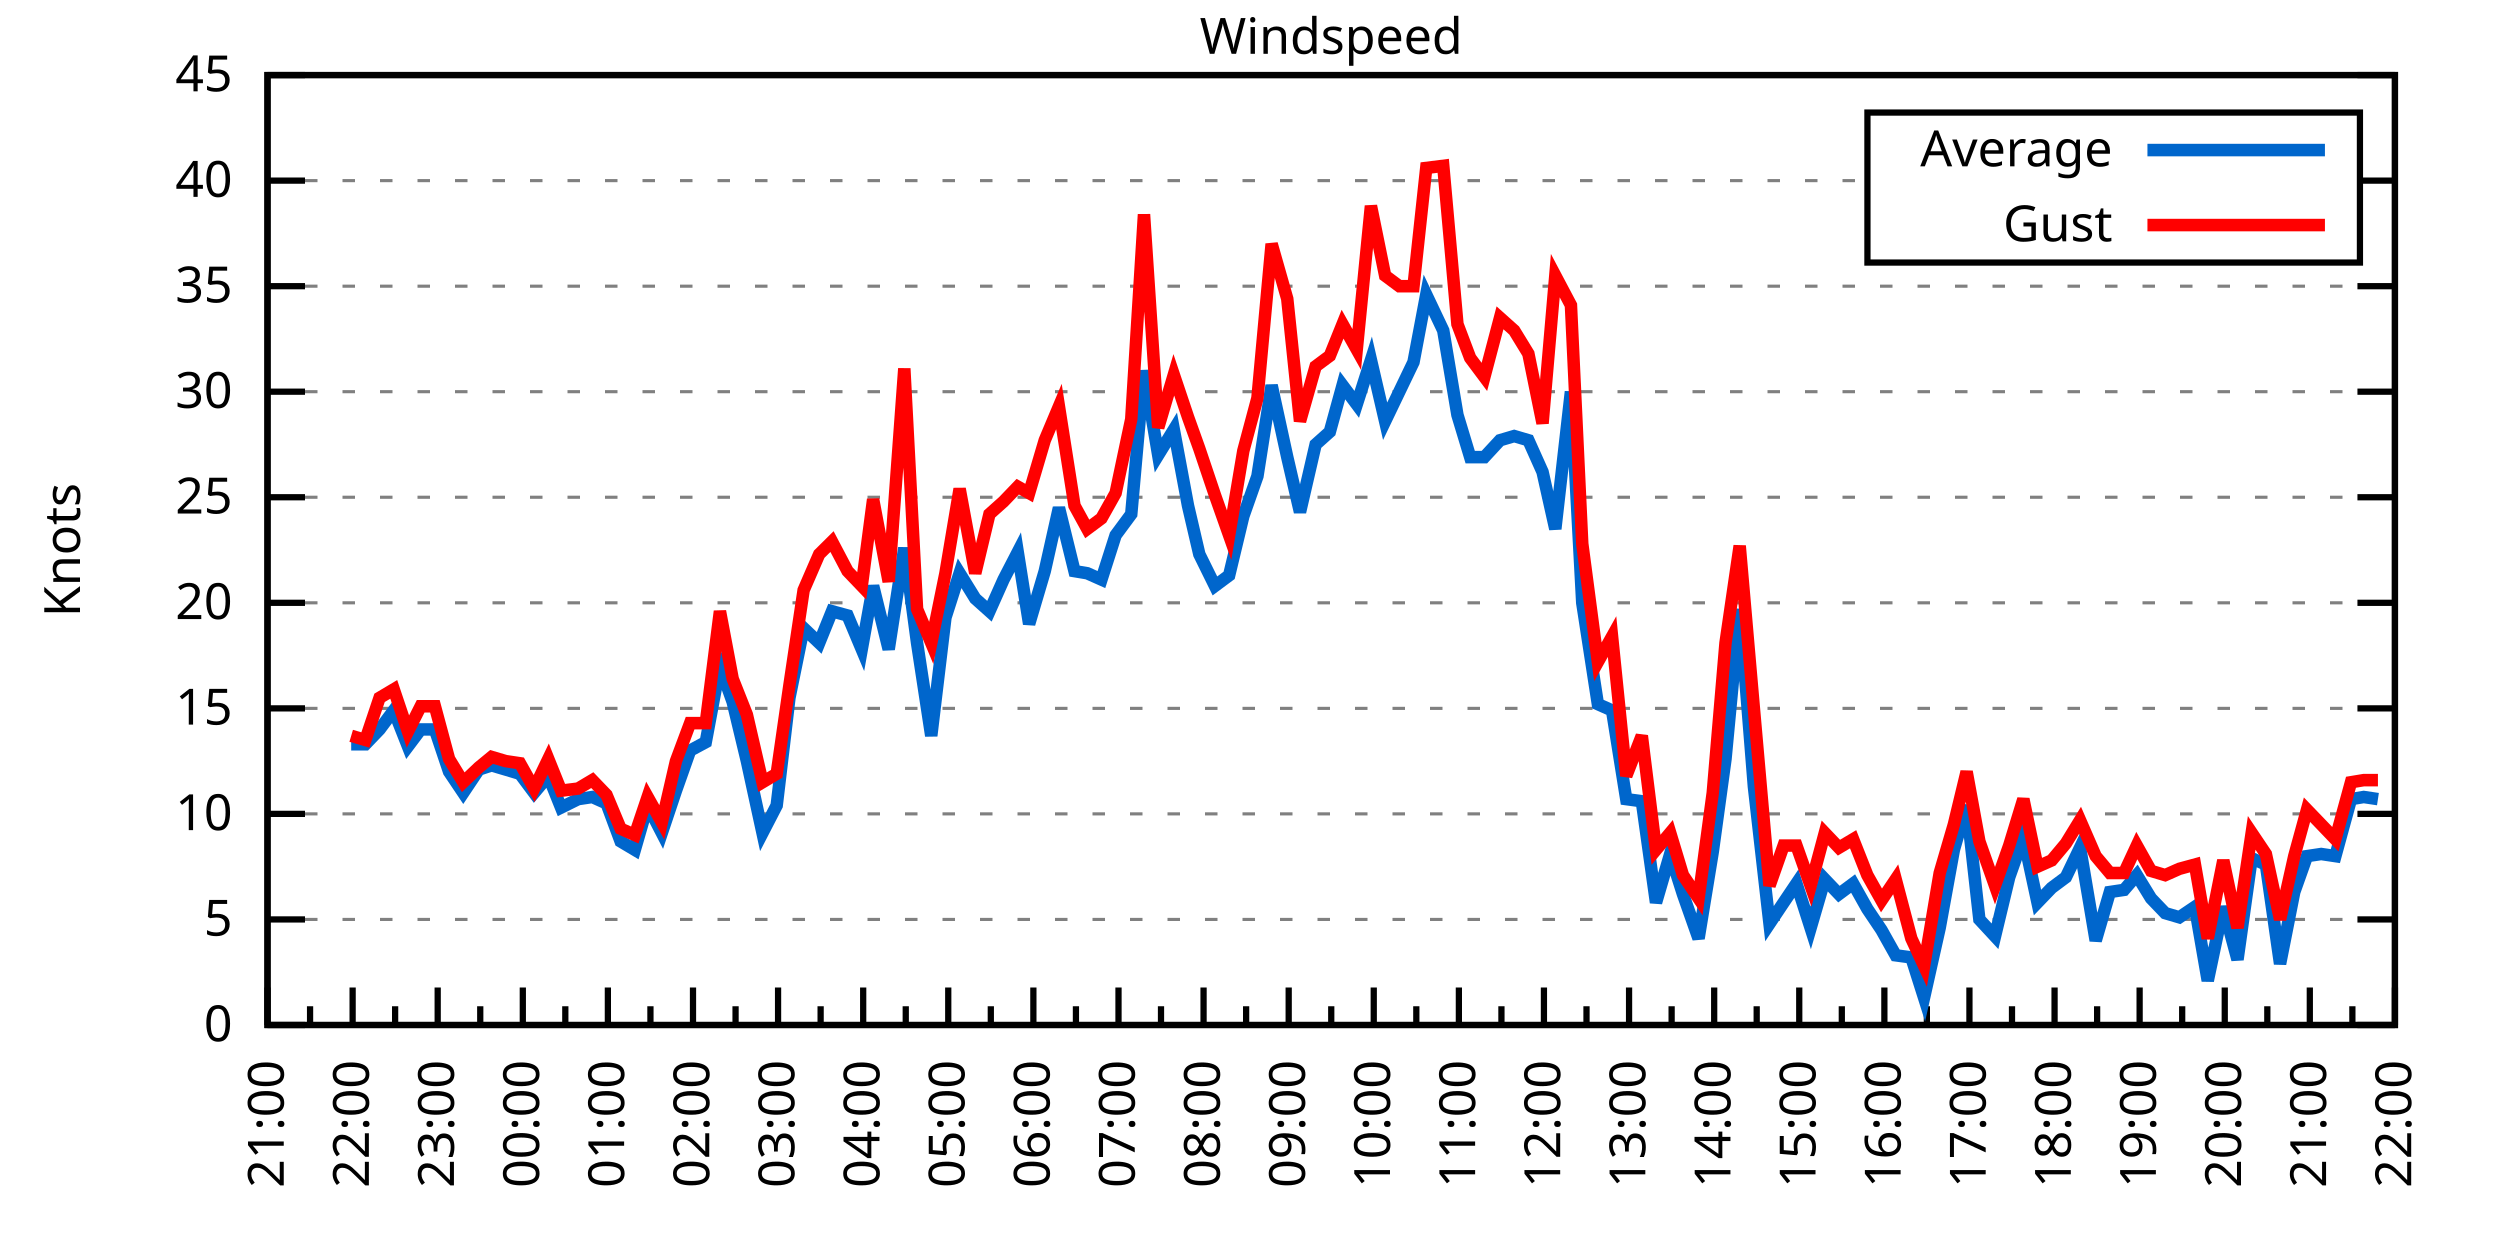
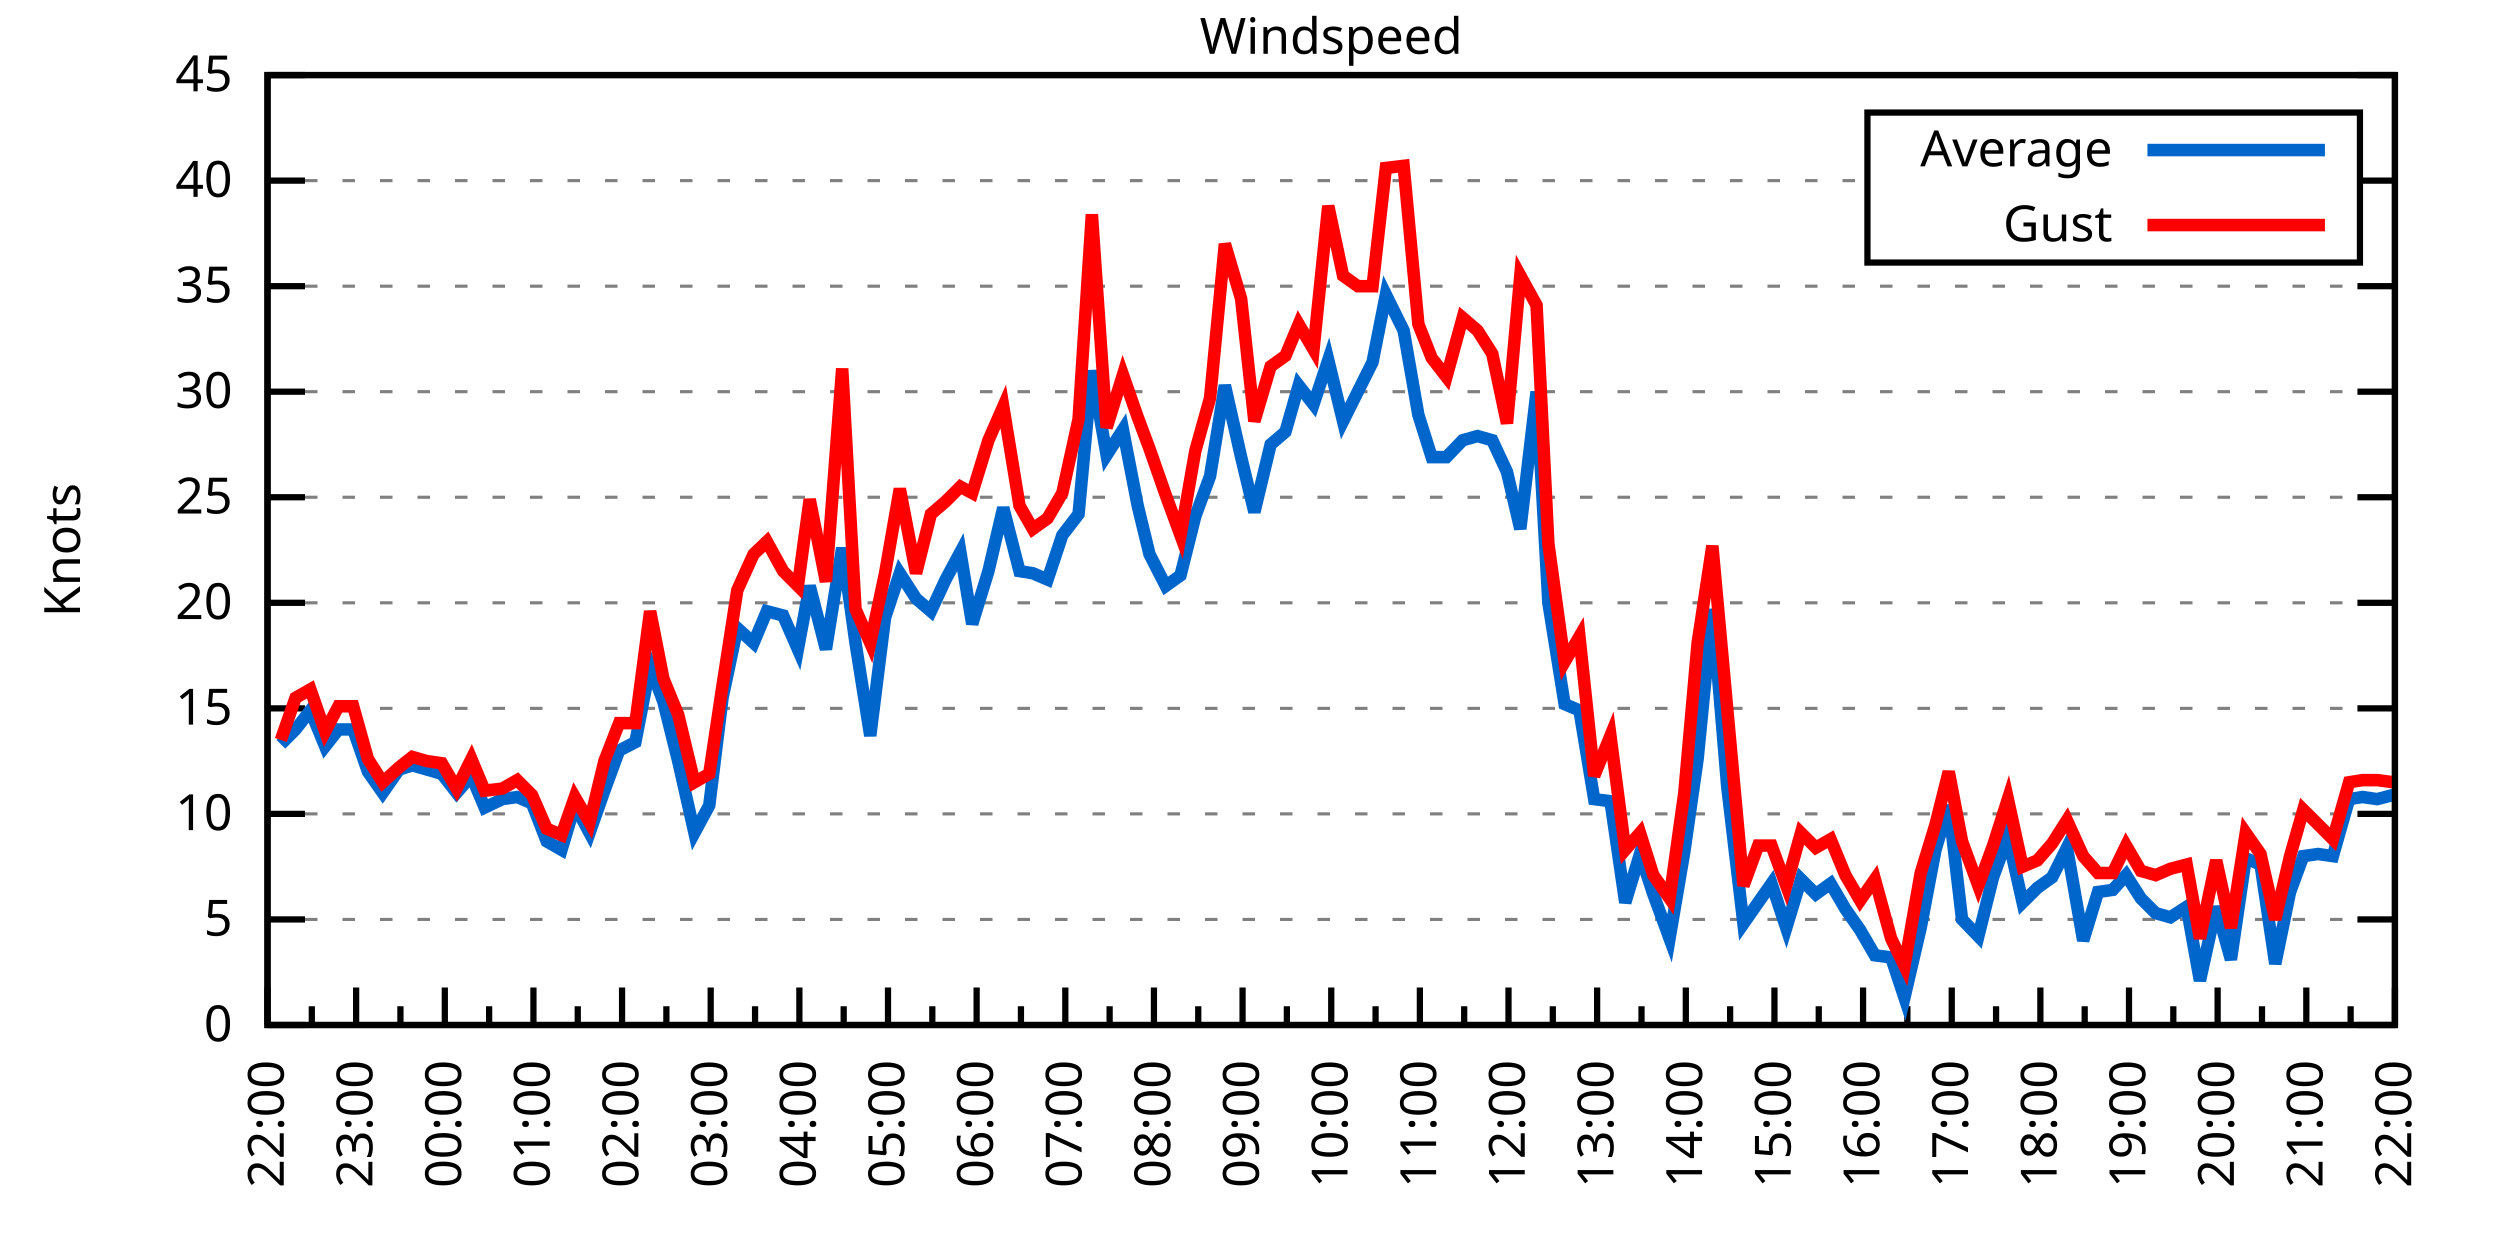
<svg xmlns="http://www.w3.org/2000/svg" xmlns:xlink="http://www.w3.org/1999/xlink" width="400" height="200" viewBox="0 0 400 200">
  <g id="gnuplot_canvas">
    <rect x="0" y="0" width="400" height="200" fill="none" />
    <defs>
      <circle id="gpDot" r="0.5" stroke-width="0.5" stroke="currentColor" />
      <path id="gpPt0" stroke-width="0.333" stroke="currentColor" d="M-1,0 h2 M0,-1 v2" />
      <path id="gpPt1" stroke-width="0.333" stroke="currentColor" d="M-1,-1 L1,1 M1,-1 L-1,1" />
      <path id="gpPt2" stroke-width="0.333" stroke="currentColor" d="M-1,0 L1,0 M0,-1 L0,1 M-1,-1 L1,1 M-1,1 L1,-1" />
      <rect id="gpPt3" stroke-width="0.333" stroke="currentColor" x="-1" y="-1" width="2" height="2" />
      <rect id="gpPt4" stroke-width="0.333" stroke="currentColor" fill="currentColor" x="-1" y="-1" width="2" height="2" />
      <circle id="gpPt5" stroke-width="0.333" stroke="currentColor" cx="0" cy="0" r="1" />
      <use xlink:href="#gpPt5" id="gpPt6" fill="currentColor" stroke="none" />
      <path id="gpPt7" stroke-width="0.333" stroke="currentColor" d="M0,-1.33 L-1.33,0.67 L1.33,0.67 z" />
      <use xlink:href="#gpPt7" id="gpPt8" fill="currentColor" stroke="none" />
      <use xlink:href="#gpPt7" id="gpPt9" stroke="currentColor" transform="rotate(180)" />
      <use xlink:href="#gpPt9" id="gpPt10" fill="currentColor" stroke="none" />
      <use xlink:href="#gpPt3" id="gpPt11" stroke="currentColor" transform="rotate(45)" />
      <use xlink:href="#gpPt11" id="gpPt12" fill="currentColor" stroke="none" />
      <path id="gpPt13" stroke-width="0.333" stroke="currentColor" d="M0,1.330 L1.265,0.411 L0.782,-1.067 L-0.782,-1.076 L-1.265,0.411 z" />
      <use xlink:href="#gpPt13" id="gpPt14" fill="currentColor" stroke="none" />
      <filter id="textbox" filterUnits="objectBoundingBox" x="0" y="0" height="1" width="1">
        <feFlood flood-color="white" flood-opacity="1" result="bgnd" />
        <feComposite in="SourceGraphic" in2="bgnd" operator="atop" />
      </filter>
      <filter id="greybox" filterUnits="objectBoundingBox" x="0" y="0" height="1" width="1">
        <feFlood flood-color="lightgrey" flood-opacity="1" result="grey" />
        <feComposite in="SourceGraphic" in2="grey" operator="atop" />
      </filter>
    </defs>
    <g fill="none" color="white" stroke="currentColor" stroke-width="1.00" stroke-linecap="butt" stroke-linejoin="miter">
</g>
    <g fill="none" color="black" stroke="currentColor" stroke-width="1.00" stroke-linecap="butt" stroke-linejoin="miter">
      <g stroke="none" shape-rendering="crispEdges">
        <polygon fill="rgb(255, 255, 255)" points="42.80,164.00 383.18,164.00 383.18,12.02 42.80,12.02 " />
      </g>
    </g>
    <g fill="none" color="black" stroke="currentColor" stroke-width="1.00" stroke-linecap="butt" stroke-linejoin="miter">
</g>
    <g fill="none" color="black" stroke="black" stroke-width="0.50" stroke-linecap="butt" stroke-linejoin="miter">
</g>
    <g fill="none" color="gray" stroke="currentColor" stroke-width="0.50" stroke-linecap="butt" stroke-linejoin="miter">
      <path stroke="gray" stroke-dasharray="2,4" class="gridline" d="M42.80,164.00 L383.19,164.00  " />
    </g>
    <g fill="none" color="gray" stroke="gray" stroke-width="1.00" stroke-linecap="butt" stroke-linejoin="miter">
</g>
    <g fill="none" color="black" stroke="currentColor" stroke-width="1.00" stroke-linecap="butt" stroke-linejoin="miter">
      <path stroke="black" d="M42.80,164.00 L48.80,164.00 M383.19,164.00 L377.19,164.00  " />
      <g transform="translate(37.20,166.60)" stroke="none" fill="black" font-family="Sans" font-size="8.00" text-anchor="end">
        <text>
          <tspan font-family="Sans"> 0</tspan>
        </text>
      </g>
    </g>
    <g fill="none" color="black" stroke="currentColor" stroke-width="1.00" stroke-linecap="butt" stroke-linejoin="miter">
</g>
    <g fill="none" color="black" stroke="black" stroke-width="0.50" stroke-linecap="butt" stroke-linejoin="miter">
</g>
    <g fill="none" color="gray" stroke="currentColor" stroke-width="0.50" stroke-linecap="butt" stroke-linejoin="miter">
      <path stroke="gray" stroke-dasharray="2,4" class="gridline" d="M42.80,147.11 L383.19,147.11  " />
    </g>
    <g fill="none" color="gray" stroke="gray" stroke-width="1.00" stroke-linecap="butt" stroke-linejoin="miter">
</g>
    <g fill="none" color="black" stroke="currentColor" stroke-width="1.00" stroke-linecap="butt" stroke-linejoin="miter">
      <path stroke="black" d="M42.80,147.11 L48.80,147.11 M383.19,147.11 L377.19,147.11  " />
      <g transform="translate(37.20,149.71)" stroke="none" fill="black" font-family="Sans" font-size="8.00" text-anchor="end">
        <text>
          <tspan font-family="Sans"> 5</tspan>
        </text>
      </g>
    </g>
    <g fill="none" color="black" stroke="currentColor" stroke-width="1.00" stroke-linecap="butt" stroke-linejoin="miter">
</g>
    <g fill="none" color="black" stroke="black" stroke-width="0.50" stroke-linecap="butt" stroke-linejoin="miter">
</g>
    <g fill="none" color="gray" stroke="currentColor" stroke-width="0.50" stroke-linecap="butt" stroke-linejoin="miter">
      <path stroke="gray" stroke-dasharray="2,4" class="gridline" d="M42.80,130.22 L383.19,130.22  " />
    </g>
    <g fill="none" color="gray" stroke="gray" stroke-width="1.00" stroke-linecap="butt" stroke-linejoin="miter">
</g>
    <g fill="none" color="black" stroke="currentColor" stroke-width="1.00" stroke-linecap="butt" stroke-linejoin="miter">
      <path stroke="black" d="M42.80,130.22 L48.80,130.22 M383.19,130.22 L377.19,130.22  " />
      <g transform="translate(37.20,132.82)" stroke="none" fill="black" font-family="Sans" font-size="8.00" text-anchor="end">
        <text>
          <tspan font-family="Sans"> 10</tspan>
        </text>
      </g>
    </g>
    <g fill="none" color="black" stroke="currentColor" stroke-width="1.00" stroke-linecap="butt" stroke-linejoin="miter">
</g>
    <g fill="none" color="black" stroke="black" stroke-width="0.50" stroke-linecap="butt" stroke-linejoin="miter">
</g>
    <g fill="none" color="gray" stroke="currentColor" stroke-width="0.50" stroke-linecap="butt" stroke-linejoin="miter">
      <path stroke="gray" stroke-dasharray="2,4" class="gridline" d="M42.80,113.34 L383.19,113.34  " />
    </g>
    <g fill="none" color="gray" stroke="gray" stroke-width="1.00" stroke-linecap="butt" stroke-linejoin="miter">
</g>
    <g fill="none" color="black" stroke="currentColor" stroke-width="1.00" stroke-linecap="butt" stroke-linejoin="miter">
      <path stroke="black" d="M42.80,113.34 L48.80,113.34 M383.19,113.34 L377.19,113.34  " />
      <g transform="translate(37.20,115.94)" stroke="none" fill="black" font-family="Sans" font-size="8.00" text-anchor="end">
        <text>
          <tspan font-family="Sans"> 15</tspan>
        </text>
      </g>
    </g>
    <g fill="none" color="black" stroke="currentColor" stroke-width="1.00" stroke-linecap="butt" stroke-linejoin="miter">
</g>
    <g fill="none" color="black" stroke="black" stroke-width="0.50" stroke-linecap="butt" stroke-linejoin="miter">
</g>
    <g fill="none" color="gray" stroke="currentColor" stroke-width="0.50" stroke-linecap="butt" stroke-linejoin="miter">
      <path stroke="gray" stroke-dasharray="2,4" class="gridline" d="M42.80,96.45 L383.19,96.45  " />
    </g>
    <g fill="none" color="gray" stroke="gray" stroke-width="1.00" stroke-linecap="butt" stroke-linejoin="miter">
</g>
    <g fill="none" color="black" stroke="currentColor" stroke-width="1.00" stroke-linecap="butt" stroke-linejoin="miter">
      <path stroke="black" d="M42.80,96.45 L48.80,96.45 M383.19,96.45 L377.19,96.45  " />
      <g transform="translate(37.20,99.05)" stroke="none" fill="black" font-family="Sans" font-size="8.00" text-anchor="end">
        <text>
          <tspan font-family="Sans"> 20</tspan>
        </text>
      </g>
    </g>
    <g fill="none" color="black" stroke="currentColor" stroke-width="1.00" stroke-linecap="butt" stroke-linejoin="miter">
</g>
    <g fill="none" color="black" stroke="black" stroke-width="0.50" stroke-linecap="butt" stroke-linejoin="miter">
</g>
    <g fill="none" color="gray" stroke="currentColor" stroke-width="0.50" stroke-linecap="butt" stroke-linejoin="miter">
      <path stroke="gray" stroke-dasharray="2,4" class="gridline" d="M42.80,79.56 L383.19,79.56  " />
    </g>
    <g fill="none" color="gray" stroke="gray" stroke-width="1.00" stroke-linecap="butt" stroke-linejoin="miter">
</g>
    <g fill="none" color="black" stroke="currentColor" stroke-width="1.00" stroke-linecap="butt" stroke-linejoin="miter">
      <path stroke="black" d="M42.80,79.56 L48.80,79.56 M383.19,79.56 L377.19,79.56  " />
      <g transform="translate(37.20,82.16)" stroke="none" fill="black" font-family="Sans" font-size="8.00" text-anchor="end">
        <text>
          <tspan font-family="Sans"> 25</tspan>
        </text>
      </g>
    </g>
    <g fill="none" color="black" stroke="currentColor" stroke-width="1.00" stroke-linecap="butt" stroke-linejoin="miter">
</g>
    <g fill="none" color="black" stroke="black" stroke-width="0.50" stroke-linecap="butt" stroke-linejoin="miter">
</g>
    <g fill="none" color="gray" stroke="currentColor" stroke-width="0.50" stroke-linecap="butt" stroke-linejoin="miter">
      <path stroke="gray" stroke-dasharray="2,4" class="gridline" d="M42.80,62.67 L383.19,62.67  " />
    </g>
    <g fill="none" color="gray" stroke="gray" stroke-width="1.00" stroke-linecap="butt" stroke-linejoin="miter">
</g>
    <g fill="none" color="black" stroke="currentColor" stroke-width="1.00" stroke-linecap="butt" stroke-linejoin="miter">
      <path stroke="black" d="M42.80,62.67 L48.80,62.67 M383.19,62.67 L377.19,62.67  " />
      <g transform="translate(37.20,65.27)" stroke="none" fill="black" font-family="Sans" font-size="8.00" text-anchor="end">
        <text>
          <tspan font-family="Sans"> 30</tspan>
        </text>
      </g>
    </g>
    <g fill="none" color="black" stroke="currentColor" stroke-width="1.00" stroke-linecap="butt" stroke-linejoin="miter">
</g>
    <g fill="none" color="black" stroke="black" stroke-width="0.50" stroke-linecap="butt" stroke-linejoin="miter">
</g>
    <g fill="none" color="gray" stroke="currentColor" stroke-width="0.50" stroke-linecap="butt" stroke-linejoin="miter">
      <path stroke="gray" stroke-dasharray="2,4" class="gridline" d="M42.80,45.79 L383.19,45.79  " />
    </g>
    <g fill="none" color="gray" stroke="gray" stroke-width="1.00" stroke-linecap="butt" stroke-linejoin="miter">
</g>
    <g fill="none" color="black" stroke="currentColor" stroke-width="1.00" stroke-linecap="butt" stroke-linejoin="miter">
      <path stroke="black" d="M42.80,45.79 L48.80,45.79 M383.19,45.79 L377.19,45.79  " />
      <g transform="translate(37.20,48.39)" stroke="none" fill="black" font-family="Sans" font-size="8.00" text-anchor="end">
        <text>
          <tspan font-family="Sans"> 35</tspan>
        </text>
      </g>
    </g>
    <g fill="none" color="black" stroke="currentColor" stroke-width="1.00" stroke-linecap="butt" stroke-linejoin="miter">
</g>
    <g fill="none" color="black" stroke="black" stroke-width="0.50" stroke-linecap="butt" stroke-linejoin="miter">
</g>
    <g fill="none" color="gray" stroke="currentColor" stroke-width="0.50" stroke-linecap="butt" stroke-linejoin="miter">
      <path stroke="gray" stroke-dasharray="2,4" class="gridline" d="M42.80,28.90 L298.79,28.90 M377.59,28.90 L383.19,28.90  " />
    </g>
    <g fill="none" color="gray" stroke="gray" stroke-width="1.00" stroke-linecap="butt" stroke-linejoin="miter">
</g>
    <g fill="none" color="black" stroke="currentColor" stroke-width="1.00" stroke-linecap="butt" stroke-linejoin="miter">
      <path stroke="black" d="M42.80,28.90 L48.80,28.90 M383.19,28.90 L377.19,28.90  " />
      <g transform="translate(37.20,31.50)" stroke="none" fill="black" font-family="Sans" font-size="8.00" text-anchor="end">
        <text>
          <tspan font-family="Sans"> 40</tspan>
        </text>
      </g>
    </g>
    <g fill="none" color="black" stroke="currentColor" stroke-width="1.00" stroke-linecap="butt" stroke-linejoin="miter">
</g>
    <g fill="none" color="black" stroke="black" stroke-width="0.50" stroke-linecap="butt" stroke-linejoin="miter">
</g>
    <g fill="none" color="gray" stroke="currentColor" stroke-width="0.50" stroke-linecap="butt" stroke-linejoin="miter">
      <path stroke="gray" stroke-dasharray="2,4" class="gridline" d="M42.80,12.01 L383.19,12.01  " />
    </g>
    <g fill="none" color="gray" stroke="gray" stroke-width="1.00" stroke-linecap="butt" stroke-linejoin="miter">
</g>
    <g fill="none" color="black" stroke="currentColor" stroke-width="1.00" stroke-linecap="butt" stroke-linejoin="miter">
      <path stroke="black" d="M42.80,12.01 L48.80,12.01 M383.19,12.01 L377.19,12.01  " />
      <g transform="translate(37.20,14.61)" stroke="none" fill="black" font-family="Sans" font-size="8.00" text-anchor="end">
        <text>
          <tspan font-family="Sans"> 45</tspan>
        </text>
      </g>
    </g>
    <g fill="none" color="black" stroke="currentColor" stroke-width="1.00" stroke-linecap="butt" stroke-linejoin="miter">
      <path stroke="black" d="M42.80,164.00 L42.80,158.00  " />
      <g transform="translate(45.40,169.60) rotate(270)" stroke="none" fill="black" font-family="Sans" font-size="8.00" text-anchor="end">
        <text>
+           <tspan font-family="Sans">22:00</tspan>
+         </text>
+       </g>
+     </g>
+     <g fill="none" color="black" stroke="currentColor" stroke-width="1.00" stroke-linecap="butt" stroke-linejoin="miter">
+       <path stroke="black" d="M49.89,164.00 L49.89,161.00 M56.98,164.00 L56.98,158.00  " />
+       <g transform="translate(59.58,169.60) rotate(270)" stroke="none" fill="black" font-family="Sans" font-size="8.00" text-anchor="end">
+         <text>
+           <tspan font-family="Sans">23:00</tspan>
+         </text>
+       </g>
+     </g>
+     <g fill="none" color="black" stroke="currentColor" stroke-width="1.00" stroke-linecap="butt" stroke-linejoin="miter">
+       <path stroke="black" d="M64.07,164.00 L64.07,161.00 M71.17,164.00 L71.17,158.00  " />
+       <g transform="translate(73.77,169.60) rotate(270)" stroke="none" fill="black" font-family="Sans" font-size="8.00" text-anchor="end">
+         <text>
+           <tspan font-family="Sans">00:00</tspan>
+         </text>
+       </g>
+     </g>
+     <g fill="none" color="black" stroke="currentColor" stroke-width="1.00" stroke-linecap="butt" stroke-linejoin="miter">
+       <path stroke="black" d="M78.26,164.00 L78.26,161.00 M85.35,164.00 L85.35,158.00  " />
+       <g transform="translate(87.95,169.60) rotate(270)" stroke="none" fill="black" font-family="Sans" font-size="8.00" text-anchor="end">
+         <text>
+           <tspan font-family="Sans">01:00</tspan>
+         </text>
+       </g>
+     </g>
+     <g fill="none" color="black" stroke="currentColor" stroke-width="1.00" stroke-linecap="butt" stroke-linejoin="miter">
+       <path stroke="black" d="M92.44,164.00 L92.44,161.00 M99.53,164.00 L99.53,158.00  " />
+       <g transform="translate(102.13,169.60) rotate(270)" stroke="none" fill="black" font-family="Sans" font-size="8.00" text-anchor="end">
+         <text>
+           <tspan font-family="Sans">02:00</tspan>
+         </text>
+       </g>
+     </g>
+     <g fill="none" color="black" stroke="currentColor" stroke-width="1.00" stroke-linecap="butt" stroke-linejoin="miter">
+       <path stroke="black" d="M106.62,164.00 L106.62,161.00 M113.71,164.00 L113.71,158.00  " />
+       <g transform="translate(116.31,169.60) rotate(270)" stroke="none" fill="black" font-family="Sans" font-size="8.00" text-anchor="end">
+         <text>
+           <tspan font-family="Sans">03:00</tspan>
+         </text>
+       </g>
+     </g>
+     <g fill="none" color="black" stroke="currentColor" stroke-width="1.00" stroke-linecap="butt" stroke-linejoin="miter">
+       <path stroke="black" d="M120.81,164.00 L120.81,161.00 M127.90,164.00 L127.90,158.00  " />
+       <g transform="translate(130.50,169.60) rotate(270)" stroke="none" fill="black" font-family="Sans" font-size="8.00" text-anchor="end">
+         <text>
+           <tspan font-family="Sans">04:00</tspan>
+         </text>
+       </g>
+     </g>
+     <g fill="none" color="black" stroke="currentColor" stroke-width="1.00" stroke-linecap="butt" stroke-linejoin="miter">
+       <path stroke="black" d="M134.99,164.00 L134.99,161.00 M142.08,164.00 L142.08,158.00  " />
+       <g transform="translate(144.68,169.60) rotate(270)" stroke="none" fill="black" font-family="Sans" font-size="8.00" text-anchor="end">
+         <text>
+           <tspan font-family="Sans">05:00</tspan>
+         </text>
+       </g>
+     </g>
+     <g fill="none" color="black" stroke="currentColor" stroke-width="1.00" stroke-linecap="butt" stroke-linejoin="miter">
+       <path stroke="black" d="M149.17,164.00 L149.17,161.00 M156.26,164.00 L156.26,158.00  " />
+       <g transform="translate(158.86,169.60) rotate(270)" stroke="none" fill="black" font-family="Sans" font-size="8.00" text-anchor="end">
+         <text>
+           <tspan font-family="Sans">06:00</tspan>
+         </text>
+       </g>
+     </g>
+     <g fill="none" color="black" stroke="currentColor" stroke-width="1.00" stroke-linecap="butt" stroke-linejoin="miter">
+       <path stroke="black" d="M163.35,164.00 L163.35,161.00 M170.45,164.00 L170.45,158.00  " />
+       <g transform="translate(173.05,169.60) rotate(270)" stroke="none" fill="black" font-family="Sans" font-size="8.00" text-anchor="end">
+         <text>
+           <tspan font-family="Sans">07:00</tspan>
+         </text>
+       </g>
+     </g>
+     <g fill="none" color="black" stroke="currentColor" stroke-width="1.00" stroke-linecap="butt" stroke-linejoin="miter">
+       <path stroke="black" d="M177.54,164.00 L177.54,161.00 M184.63,164.00 L184.63,158.00  " />
+       <g transform="translate(187.23,169.60) rotate(270)" stroke="none" fill="black" font-family="Sans" font-size="8.00" text-anchor="end">
+         <text>
+           <tspan font-family="Sans">08:00</tspan>
+         </text>
+       </g>
+     </g>
+     <g fill="none" color="black" stroke="currentColor" stroke-width="1.00" stroke-linecap="butt" stroke-linejoin="miter">
+       <path stroke="black" d="M191.72,164.00 L191.72,161.00 M198.81,164.00 L198.81,158.00  " />
+       <g transform="translate(201.41,169.60) rotate(270)" stroke="none" fill="black" font-family="Sans" font-size="8.00" text-anchor="end">
+         <text>
+           <tspan font-family="Sans">09:00</tspan>
+         </text>
+       </g>
+     </g>
+     <g fill="none" color="black" stroke="currentColor" stroke-width="1.00" stroke-linecap="butt" stroke-linejoin="miter">
+       <path stroke="black" d="M205.90,164.00 L205.90,161.00 M213.00,164.00 L213.00,158.00  " />
+       <g transform="translate(215.60,169.60) rotate(270)" stroke="none" fill="black" font-family="Sans" font-size="8.00" text-anchor="end">
+         <text>
+           <tspan font-family="Sans">10:00</tspan>
+         </text>
+       </g>
+     </g>
+     <g fill="none" color="black" stroke="currentColor" stroke-width="1.00" stroke-linecap="butt" stroke-linejoin="miter">
+       <path stroke="black" d="M220.09,164.00 L220.09,161.00 M227.18,164.00 L227.18,158.00  " />
+       <g transform="translate(229.78,169.60) rotate(270)" stroke="none" fill="black" font-family="Sans" font-size="8.00" text-anchor="end">
+         <text>
+           <tspan font-family="Sans">11:00</tspan>
+         </text>
+       </g>
+     </g>
+     <g fill="none" color="black" stroke="currentColor" stroke-width="1.00" stroke-linecap="butt" stroke-linejoin="miter">
+       <path stroke="black" d="M234.27,164.00 L234.27,161.00 M241.36,164.00 L241.36,158.00  " />
+       <g transform="translate(243.96,169.60) rotate(270)" stroke="none" fill="black" font-family="Sans" font-size="8.00" text-anchor="end">
+         <text>
+           <tspan font-family="Sans">12:00</tspan>
+         </text>
+       </g>
+     </g>
+     <g fill="none" color="black" stroke="currentColor" stroke-width="1.00" stroke-linecap="butt" stroke-linejoin="miter">
+       <path stroke="black" d="M248.45,164.00 L248.45,161.00 M255.54,164.00 L255.54,158.00  " />
+       <g transform="translate(258.14,169.60) rotate(270)" stroke="none" fill="black" font-family="Sans" font-size="8.00" text-anchor="end">
+         <text>
+           <tspan font-family="Sans">13:00</tspan>
+         </text>
+       </g>
+     </g>
+     <g fill="none" color="black" stroke="currentColor" stroke-width="1.00" stroke-linecap="butt" stroke-linejoin="miter">
+       <path stroke="black" d="M262.64,164.00 L262.64,161.00 M269.73,164.00 L269.73,158.00  " />
+       <g transform="translate(272.33,169.60) rotate(270)" stroke="none" fill="black" font-family="Sans" font-size="8.00" text-anchor="end">
+         <text>
+           <tspan font-family="Sans">14:00</tspan>
+         </text>
+       </g>
+     </g>
+     <g fill="none" color="black" stroke="currentColor" stroke-width="1.00" stroke-linecap="butt" stroke-linejoin="miter">
+       <path stroke="black" d="M276.82,164.00 L276.82,161.00 M283.91,164.00 L283.91,158.00  " />
+       <g transform="translate(286.51,169.60) rotate(270)" stroke="none" fill="black" font-family="Sans" font-size="8.00" text-anchor="end">
+         <text>
+           <tspan font-family="Sans">15:00</tspan>
+         </text>
+       </g>
+     </g>
+     <g fill="none" color="black" stroke="currentColor" stroke-width="1.00" stroke-linecap="butt" stroke-linejoin="miter">
+       <path stroke="black" d="M291.00,164.00 L291.00,161.00 M298.09,164.00 L298.09,158.00  " />
+       <g transform="translate(300.69,169.60) rotate(270)" stroke="none" fill="black" font-family="Sans" font-size="8.00" text-anchor="end">
+         <text>
+           <tspan font-family="Sans">16:00</tspan>
+         </text>
+       </g>
+     </g>
+     <g fill="none" color="black" stroke="currentColor" stroke-width="1.00" stroke-linecap="butt" stroke-linejoin="miter">
+       <path stroke="black" d="M305.18,164.00 L305.18,161.00 M312.28,164.00 L312.28,158.00  " />
+       <g transform="translate(314.88,169.60) rotate(270)" stroke="none" fill="black" font-family="Sans" font-size="8.00" text-anchor="end">
+         <text>
+           <tspan font-family="Sans">17:00</tspan>
+         </text>
+       </g>
+     </g>
+     <g fill="none" color="black" stroke="currentColor" stroke-width="1.00" stroke-linecap="butt" stroke-linejoin="miter">
+       <path stroke="black" d="M319.37,164.00 L319.37,161.00 M326.46,164.00 L326.46,158.00  " />
+       <g transform="translate(329.06,169.60) rotate(270)" stroke="none" fill="black" font-family="Sans" font-size="8.00" text-anchor="end">
+         <text>
+           <tspan font-family="Sans">18:00</tspan>
+         </text>
+       </g>
+     </g>
+     <g fill="none" color="black" stroke="currentColor" stroke-width="1.00" stroke-linecap="butt" stroke-linejoin="miter">
+       <path stroke="black" d="M333.55,164.00 L333.55,161.00 M340.64,164.00 L340.64,158.00  " />
+       <g transform="translate(343.24,169.60) rotate(270)" stroke="none" fill="black" font-family="Sans" font-size="8.00" text-anchor="end">
+         <text>
+           <tspan font-family="Sans">19:00</tspan>
+         </text>
+       </g>
+     </g>
+     <g fill="none" color="black" stroke="currentColor" stroke-width="1.00" stroke-linecap="butt" stroke-linejoin="miter">
+       <path stroke="black" d="M347.73,164.00 L347.73,161.00 M354.82,164.00 L354.82,158.00  " />
+       <g transform="translate(357.42,169.60) rotate(270)" stroke="none" fill="black" font-family="Sans" font-size="8.00" text-anchor="end">
+         <text>
+           <tspan font-family="Sans">20:00</tspan>
+         </text>
+       </g>
+     </g>
+     <g fill="none" color="black" stroke="currentColor" stroke-width="1.00" stroke-linecap="butt" stroke-linejoin="miter">
+       <path stroke="black" d="M361.92,164.00 L361.92,161.00 M369.01,164.00 L369.01,158.00  " />
+       <g transform="translate(371.61,169.60) rotate(270)" stroke="none" fill="black" font-family="Sans" font-size="8.00" text-anchor="end">
+         <text>
          <tspan font-family="Sans">21:00</tspan>
        </text>
      </g>
    </g>
    <g fill="none" color="black" stroke="currentColor" stroke-width="1.00" stroke-linecap="butt" stroke-linejoin="miter">
-       <path stroke="black" d="M49.61,164.00 L49.61,161.00 M56.42,164.00 L56.42,158.00  " />
-       <g transform="translate(59.02,169.60) rotate(270)" stroke="none" fill="black" font-family="Sans" font-size="8.00" text-anchor="end">
-         <text>
-           <tspan font-family="Sans">22:00</tspan>
-         </text>
-       </g>
-     </g>
-     <g fill="none" color="black" stroke="currentColor" stroke-width="1.00" stroke-linecap="butt" stroke-linejoin="miter">
-       <path stroke="black" d="M63.22,164.00 L63.22,161.00 M70.03,164.00 L70.03,158.00  " />
-       <g transform="translate(72.63,169.60) rotate(270)" stroke="none" fill="black" font-family="Sans" font-size="8.00" text-anchor="end">
-         <text>
-           <tspan font-family="Sans">23:00</tspan>
-         </text>
-       </g>
-     </g>
-     <g fill="none" color="black" stroke="currentColor" stroke-width="1.00" stroke-linecap="butt" stroke-linejoin="miter">
-       <path stroke="black" d="M76.84,164.00 L76.84,161.00 M83.65,164.00 L83.65,158.00  " />
-       <g transform="translate(86.25,169.60) rotate(270)" stroke="none" fill="black" font-family="Sans" font-size="8.00" text-anchor="end">
-         <text>
-           <tspan font-family="Sans">00:00</tspan>
-         </text>
-       </g>
-     </g>
-     <g fill="none" color="black" stroke="currentColor" stroke-width="1.00" stroke-linecap="butt" stroke-linejoin="miter">
-       <path stroke="black" d="M90.45,164.00 L90.45,161.00 M97.26,164.00 L97.26,158.00  " />
-       <g transform="translate(99.86,169.60) rotate(270)" stroke="none" fill="black" font-family="Sans" font-size="8.00" text-anchor="end">
-         <text>
-           <tspan font-family="Sans">01:00</tspan>
-         </text>
-       </g>
-     </g>
-     <g fill="none" color="black" stroke="currentColor" stroke-width="1.00" stroke-linecap="butt" stroke-linejoin="miter">
-       <path stroke="black" d="M104.07,164.00 L104.07,161.00 M110.88,164.00 L110.88,158.00  " />
-       <g transform="translate(113.48,169.60) rotate(270)" stroke="none" fill="black" font-family="Sans" font-size="8.00" text-anchor="end">
-         <text>
-           <tspan font-family="Sans">02:00</tspan>
-         </text>
-       </g>
-     </g>
-     <g fill="none" color="black" stroke="currentColor" stroke-width="1.00" stroke-linecap="butt" stroke-linejoin="miter">
-       <path stroke="black" d="M117.69,164.00 L117.69,161.00 M124.49,164.00 L124.49,158.00  " />
-       <g transform="translate(127.09,169.60) rotate(270)" stroke="none" fill="black" font-family="Sans" font-size="8.00" text-anchor="end">
-         <text>
-           <tspan font-family="Sans">03:00</tspan>
-         </text>
-       </g>
-     </g>
-     <g fill="none" color="black" stroke="currentColor" stroke-width="1.00" stroke-linecap="butt" stroke-linejoin="miter">
-       <path stroke="black" d="M131.30,164.00 L131.30,161.00 M138.11,164.00 L138.11,158.00  " />
-       <g transform="translate(140.71,169.60) rotate(270)" stroke="none" fill="black" font-family="Sans" font-size="8.00" text-anchor="end">
-         <text>
-           <tspan font-family="Sans">04:00</tspan>
-         </text>
-       </g>
-     </g>
-     <g fill="none" color="black" stroke="currentColor" stroke-width="1.00" stroke-linecap="butt" stroke-linejoin="miter">
-       <path stroke="black" d="M144.92,164.00 L144.92,161.00 M151.72,164.00 L151.72,158.00  " />
-       <g transform="translate(154.32,169.60) rotate(270)" stroke="none" fill="black" font-family="Sans" font-size="8.00" text-anchor="end">
-         <text>
-           <tspan font-family="Sans">05:00</tspan>
-         </text>
-       </g>
-     </g>
-     <g fill="none" color="black" stroke="currentColor" stroke-width="1.00" stroke-linecap="butt" stroke-linejoin="miter">
-       <path stroke="black" d="M158.53,164.00 L158.53,161.00 M165.34,164.00 L165.34,158.00  " />
-       <g transform="translate(167.94,169.60) rotate(270)" stroke="none" fill="black" font-family="Sans" font-size="8.00" text-anchor="end">
-         <text>
-           <tspan font-family="Sans">06:00</tspan>
-         </text>
-       </g>
-     </g>
-     <g fill="none" color="black" stroke="currentColor" stroke-width="1.00" stroke-linecap="butt" stroke-linejoin="miter">
-       <path stroke="black" d="M172.15,164.00 L172.15,161.00 M178.96,164.00 L178.96,158.00  " />
-       <g transform="translate(181.56,169.60) rotate(270)" stroke="none" fill="black" font-family="Sans" font-size="8.00" text-anchor="end">
-         <text>
-           <tspan font-family="Sans">07:00</tspan>
-         </text>
-       </g>
-     </g>
-     <g fill="none" color="black" stroke="currentColor" stroke-width="1.00" stroke-linecap="butt" stroke-linejoin="miter">
-       <path stroke="black" d="M185.76,164.00 L185.76,161.00 M192.57,164.00 L192.57,158.00  " />
-       <g transform="translate(195.17,169.60) rotate(270)" stroke="none" fill="black" font-family="Sans" font-size="8.00" text-anchor="end">
-         <text>
-           <tspan font-family="Sans">08:00</tspan>
-         </text>
-       </g>
-     </g>
-     <g fill="none" color="black" stroke="currentColor" stroke-width="1.00" stroke-linecap="butt" stroke-linejoin="miter">
-       <path stroke="black" d="M199.38,164.00 L199.38,161.00 M206.19,164.00 L206.19,158.00  " />
-       <g transform="translate(208.79,169.60) rotate(270)" stroke="none" fill="black" font-family="Sans" font-size="8.00" text-anchor="end">
-         <text>
-           <tspan font-family="Sans">09:00</tspan>
-         </text>
-       </g>
-     </g>
-     <g fill="none" color="black" stroke="currentColor" stroke-width="1.00" stroke-linecap="butt" stroke-linejoin="miter">
-       <path stroke="black" d="M213.00,164.00 L213.00,161.00 M219.80,164.00 L219.80,158.00  " />
-       <g transform="translate(222.40,169.60) rotate(270)" stroke="none" fill="black" font-family="Sans" font-size="8.00" text-anchor="end">
-         <text>
-           <tspan font-family="Sans">10:00</tspan>
-         </text>
-       </g>
-     </g>
-     <g fill="none" color="black" stroke="currentColor" stroke-width="1.00" stroke-linecap="butt" stroke-linejoin="miter">
-       <path stroke="black" d="M226.61,164.00 L226.61,161.00 M233.42,164.00 L233.42,158.00  " />
-       <g transform="translate(236.02,169.60) rotate(270)" stroke="none" fill="black" font-family="Sans" font-size="8.00" text-anchor="end">
-         <text>
-           <tspan font-family="Sans">11:00</tspan>
-         </text>
-       </g>
-     </g>
-     <g fill="none" color="black" stroke="currentColor" stroke-width="1.00" stroke-linecap="butt" stroke-linejoin="miter">
-       <path stroke="black" d="M240.23,164.00 L240.23,161.00 M247.03,164.00 L247.03,158.00  " />
-       <g transform="translate(249.63,169.60) rotate(270)" stroke="none" fill="black" font-family="Sans" font-size="8.00" text-anchor="end">
-         <text>
-           <tspan font-family="Sans">12:00</tspan>
-         </text>
-       </g>
-     </g>
-     <g fill="none" color="black" stroke="currentColor" stroke-width="1.00" stroke-linecap="butt" stroke-linejoin="miter">
-       <path stroke="black" d="M253.84,164.00 L253.84,161.00 M260.65,164.00 L260.65,158.00  " />
-       <g transform="translate(263.25,169.60) rotate(270)" stroke="none" fill="black" font-family="Sans" font-size="8.00" text-anchor="end">
-         <text>
-           <tspan font-family="Sans">13:00</tspan>
-         </text>
-       </g>
-     </g>
-     <g fill="none" color="black" stroke="currentColor" stroke-width="1.00" stroke-linecap="butt" stroke-linejoin="miter">
-       <path stroke="black" d="M267.46,164.00 L267.46,161.00 M274.27,164.00 L274.27,158.00  " />
-       <g transform="translate(276.87,169.60) rotate(270)" stroke="none" fill="black" font-family="Sans" font-size="8.00" text-anchor="end">
-         <text>
-           <tspan font-family="Sans">14:00</tspan>
-         </text>
-       </g>
-     </g>
-     <g fill="none" color="black" stroke="currentColor" stroke-width="1.00" stroke-linecap="butt" stroke-linejoin="miter">
-       <path stroke="black" d="M281.07,164.00 L281.07,161.00 M287.88,164.00 L287.88,158.00  " />
-       <g transform="translate(290.48,169.60) rotate(270)" stroke="none" fill="black" font-family="Sans" font-size="8.00" text-anchor="end">
-         <text>
-           <tspan font-family="Sans">15:00</tspan>
-         </text>
-       </g>
-     </g>
-     <g fill="none" color="black" stroke="currentColor" stroke-width="1.00" stroke-linecap="butt" stroke-linejoin="miter">
-       <path stroke="black" d="M294.69,164.00 L294.69,161.00 M301.50,164.00 L301.50,158.00  " />
-       <g transform="translate(304.10,169.60) rotate(270)" stroke="none" fill="black" font-family="Sans" font-size="8.00" text-anchor="end">
-         <text>
-           <tspan font-family="Sans">16:00</tspan>
-         </text>
-       </g>
-     </g>
-     <g fill="none" color="black" stroke="currentColor" stroke-width="1.00" stroke-linecap="butt" stroke-linejoin="miter">
-       <path stroke="black" d="M308.30,164.00 L308.30,161.00 M315.11,164.00 L315.11,158.00  " />
-       <g transform="translate(317.71,169.60) rotate(270)" stroke="none" fill="black" font-family="Sans" font-size="8.00" text-anchor="end">
-         <text>
-           <tspan font-family="Sans">17:00</tspan>
-         </text>
-       </g>
-     </g>
-     <g fill="none" color="black" stroke="currentColor" stroke-width="1.00" stroke-linecap="butt" stroke-linejoin="miter">
-       <path stroke="black" d="M321.92,164.00 L321.92,161.00 M328.73,164.00 L328.73,158.00  " />
-       <g transform="translate(331.33,169.60) rotate(270)" stroke="none" fill="black" font-family="Sans" font-size="8.00" text-anchor="end">
-         <text>
-           <tspan font-family="Sans">18:00</tspan>
-         </text>
-       </g>
-     </g>
-     <g fill="none" color="black" stroke="currentColor" stroke-width="1.00" stroke-linecap="butt" stroke-linejoin="miter">
-       <path stroke="black" d="M335.54,164.00 L335.54,161.00 M342.34,164.00 L342.34,158.00  " />
-       <g transform="translate(344.94,169.60) rotate(270)" stroke="none" fill="black" font-family="Sans" font-size="8.00" text-anchor="end">
-         <text>
-           <tspan font-family="Sans">19:00</tspan>
-         </text>
-       </g>
-     </g>
-     <g fill="none" color="black" stroke="currentColor" stroke-width="1.00" stroke-linecap="butt" stroke-linejoin="miter">
-       <path stroke="black" d="M349.15,164.00 L349.15,161.00 M355.96,164.00 L355.96,158.00  " />
-       <g transform="translate(358.56,169.60) rotate(270)" stroke="none" fill="black" font-family="Sans" font-size="8.00" text-anchor="end">
-         <text>
-           <tspan font-family="Sans">20:00</tspan>
-         </text>
-       </g>
-     </g>
-     <g fill="none" color="black" stroke="currentColor" stroke-width="1.00" stroke-linecap="butt" stroke-linejoin="miter">
-       <path stroke="black" d="M362.77,164.00 L362.77,161.00 M369.57,164.00 L369.57,158.00  " />
-       <g transform="translate(372.17,169.60) rotate(270)" stroke="none" fill="black" font-family="Sans" font-size="8.00" text-anchor="end">
-         <text>
-           <tspan font-family="Sans">21:00</tspan>
-         </text>
-       </g>
-     </g>
-     <g fill="none" color="black" stroke="currentColor" stroke-width="1.00" stroke-linecap="butt" stroke-linejoin="miter">
-       <path stroke="black" d="M376.38,164.00 L376.38,161.00 M383.19,164.00 L383.19,158.00  " />
+       <path stroke="black" d="M376.10,164.00 L376.10,161.00 M383.19,164.00 L383.19,158.00  " />
      <g transform="translate(385.79,169.60) rotate(270)" stroke="none" fill="black" font-family="Sans" font-size="8.00" text-anchor="end">
        <text>
          <tspan font-family="Sans">22:00</tspan>
        </text>
      </g>
    </g>
    <g fill="none" color="black" stroke="currentColor" stroke-width="1.00" stroke-linecap="butt" stroke-linejoin="miter">
</g>
    <g fill="none" color="black" stroke="currentColor" stroke-width="1.00" stroke-linecap="butt" stroke-linejoin="miter">
      <path stroke="black" d="M42.80,12.01 L42.80,164.00 L383.19,164.00 L383.19,12.01 L42.80,12.01 Z  " />
    </g>
    <g fill="none" color="black" stroke="currentColor" stroke-width="1.00" stroke-linecap="butt" stroke-linejoin="miter">
      <g transform="translate(12.80,88.01) rotate(270)" stroke="none" fill="black" font-family="Sans" font-size="8.00" text-anchor="middle">
        <text>
          <tspan font-family="Sans">Knots</tspan>
        </text>
      </g>
    </g>
    <g fill="none" color="black" stroke="currentColor" stroke-width="1.00" stroke-linecap="butt" stroke-linejoin="miter">
</g>
    <g fill="none" color="black" stroke="currentColor" stroke-width="1.00" stroke-linecap="butt" stroke-linejoin="miter">
      <path stroke="black" d="M298.79,42.01 L298.79,18.01 L377.59,18.01 L377.59,42.01 L298.79,42.01 Z  " />
    </g>
    <g id="Windspeed_plot_1">
      <g fill="none" color="white" stroke="black" stroke-width="2.00" stroke-linecap="butt" stroke-linejoin="miter">
</g>
      <g fill="none" color="black" stroke="currentColor" stroke-width="2.00" stroke-linecap="butt" stroke-linejoin="miter">
        <g transform="translate(337.99,26.61)" stroke="none" fill="black" font-family="Sans" font-size="8.00" text-anchor="end">
          <text>
            <tspan font-family="Sans">Average</tspan>
          </text>
        </g>
      </g>
      <g fill="none" color="black" stroke="currentColor" stroke-width="2.00" stroke-linecap="butt" stroke-linejoin="miter">
-         <path stroke="rgb(  0, 102, 204)" d="M343.59,24.01 L371.99,24.01 M56.19,119.08 L58.46,119.08 L60.73,116.71 L63.00,113.67 L65.27,119.42 L67.31,116.71   L69.58,116.71 L71.85,123.47 L74.12,126.85 L76.61,123.13 L78.65,122.46 L80.92,123.13 L83.19,123.81 L85.46,126.85   L87.73,124.14 L89.77,129.21 L92.50,127.86 L94.77,127.52 L97.04,128.54 L99.30,134.62 L101.57,135.97 L103.62,128.87   L105.89,133.26 L108.15,126.51 L110.42,120.09 L112.92,118.74 L115.19,106.58 L117.23,112.32 L119.50,121.78 L122.00,133.26   L124.27,128.87 L126.31,111.65 L128.58,100.50 L131.07,102.87 L133.12,97.80 L135.61,98.48 L137.88,103.88 L139.70,93.75   L142.19,103.88 L144.69,87.67 L146.73,102.87 L149.00,117.73 L151.27,98.81 L153.54,91.72 L156.04,95.77 L158.31,97.80   L160.57,92.73 L162.84,88.34 L164.66,99.83 L167.16,91.38 L169.43,81.25 L171.92,91.38 L173.96,91.72 L176.23,92.73   L178.50,85.64 L181.00,82.26 L183.04,59.30 L185.31,72.81 L187.81,68.75 L190.08,80.91 L191.89,88.68 L194.39,93.75   L196.66,92.06 L198.93,82.60 L201.19,76.18 L203.46,61.66 L205.96,73.14 L208.00,81.93 L210.50,71.12 L212.77,69.09   L214.81,61.66 L217.08,64.70 L219.35,57.61 L221.62,67.40 L223.89,62.67 L226.16,57.94 L228.20,47.14 L230.92,52.88   L233.19,66.39 L235.23,73.14 L237.50,73.14 L240.00,70.44 L242.27,69.77 L244.54,70.44 L246.81,75.51 L248.85,84.63   L251.35,62.67 L253.16,96.45 L255.66,112.66 L257.93,113.67 L260.20,127.86 L262.69,128.20 L264.96,144.41 L267.23,136.64   L269.27,143.06 L271.77,150.15 L274.04,136.30 L276.08,121.44 L278.35,97.46 L280.62,125.83 L283.12,147.79 L285.38,144.41   L287.43,141.37 L289.70,148.46 L291.97,140.69 L294.23,143.06 L296.50,141.37 L298.77,145.42 L301.04,148.80 L303.31,152.85   L305.81,153.19 L307.85,159.61 L310.35,148.46 L312.62,135.97 L314.66,128.87 L316.70,147.11 L319.20,149.81 L321.47,140.36   L323.74,133.94 L326.00,144.41 L328.27,142.05 L330.54,140.36 L332.81,135.63 L335.31,150.49 L337.58,142.72 L339.85,142.38   L341.89,140.02 L344.16,143.73 L346.43,146.10 L348.70,146.77 L351.19,145.09 L353.24,156.91 L355.73,145.09 L358.00,153.53   L360.27,137.32 L362.54,138.33 L364.81,154.21 L367.08,142.72 L369.12,136.98 L371.39,136.64 L373.66,136.98 L376.16,127.86   L378.20,127.52 L380.47,127.86  " />
+         <path stroke="rgb(  0, 102, 204)" d="M343.59,24.01 L371.99,24.01 M44.93,119.08 L47.29,116.71 L49.66,113.67 L52.02,119.42 L54.15,116.71 L56.51,116.71   L58.87,123.47 L61.24,126.85 L63.84,123.13 L65.97,122.46 L68.33,123.13 L70.69,123.81 L73.06,126.85 L75.42,124.14   L77.55,129.21 L80.38,127.86 L82.75,127.52 L85.11,128.54 L87.48,134.62 L89.84,135.97 L91.97,128.87 L94.33,133.26   L96.70,126.51 L99.06,120.09 L101.66,118.74 L104.02,106.58 L106.15,112.32 L108.51,121.78 L111.11,133.26 L113.48,128.87   L115.61,111.65 L117.97,100.50 L120.57,102.87 L122.70,97.80 L125.30,98.48 L127.66,103.88 L129.55,93.75 L132.15,103.88   L134.75,87.67 L136.88,102.87 L139.24,117.73 L141.61,98.81 L143.97,91.72 L146.57,95.77 L148.94,97.80 L151.30,92.73   L153.66,88.34 L155.55,99.83 L158.15,91.38 L160.52,81.25 L163.12,91.38 L165.25,91.72 L167.61,92.73 L169.97,85.64   L172.57,82.26 L174.70,59.30 L177.06,72.81 L179.67,68.75 L182.03,80.91 L183.92,88.68 L186.52,93.75 L188.88,92.06   L191.25,82.60 L193.61,76.18 L195.98,61.66 L198.58,73.14 L200.70,81.93 L203.30,71.12 L205.67,69.09 L207.79,61.66   L210.16,64.70 L212.52,57.61 L214.89,67.40 L217.25,62.67 L219.61,57.94 L221.74,47.14 L224.58,52.88 L226.94,66.39   L229.07,73.14 L231.43,73.14 L234.03,70.44 L236.40,69.77 L238.76,70.44 L241.12,75.51 L243.25,84.63 L245.85,62.67   L247.74,96.45 L250.34,112.66 L252.71,113.67 L255.07,127.86 L257.67,128.20 L260.04,144.41 L262.40,136.64 L264.53,143.06   L267.13,150.15 L269.49,136.30 L271.62,121.44 L273.98,97.46 L276.35,125.83 L278.95,147.79 L281.31,144.41 L283.44,141.37   L285.80,148.46 L288.16,140.69 L290.53,143.06 L292.89,141.37 L295.26,145.42 L297.62,148.80 L299.98,152.85 L302.58,153.19   L304.71,159.61 L307.31,148.46 L309.68,135.97 L311.80,128.87 L313.93,147.11 L316.53,149.81 L318.89,140.36 L321.26,133.94   L323.62,144.41 L325.99,142.05 L328.35,140.36 L330.71,135.63 L333.31,150.49 L335.68,142.72 L338.04,142.38 L340.17,140.02   L342.53,143.73 L344.90,146.10 L347.26,146.77 L349.86,145.09 L351.99,156.91 L354.59,145.09 L356.95,153.53 L359.32,137.32   L361.68,138.33 L364.04,154.21 L366.41,142.72 L368.53,136.98 L370.90,136.64 L373.26,136.98 L375.86,127.86 L377.99,127.52   L380.35,127.86 L382.95,127.18  " />
      </g>
    </g>
    <g id="Windspeed_plot_2">
      <g fill="none" color="black" stroke="currentColor" stroke-width="2.00" stroke-linecap="butt" stroke-linejoin="miter">
        <g transform="translate(337.99,38.61)" stroke="none" fill="black" font-family="Sans" font-size="8.00" text-anchor="end">
          <text>
            <tspan font-family="Sans">Gust</tspan>
          </text>
        </g>
      </g>
      <g fill="none" color="black" stroke="currentColor" stroke-width="2.00" stroke-linecap="butt" stroke-linejoin="miter">
-         <path stroke="rgb(255,   0,   0)" d="M343.59,36.01 L371.99,36.01 M56.19,117.73 L58.46,118.40 L60.73,111.65 L63.00,110.30 L65.27,117.05 L67.31,113.00   L69.58,113.00 L71.85,121.44 L74.12,125.16 L76.61,122.79 L78.65,121.11 L80.92,121.78 L83.19,122.12 L85.46,126.17   L87.73,121.44 L89.77,126.51 L92.50,126.17 L94.77,124.82 L97.04,127.18 L99.30,132.59 L101.57,133.60 L103.62,127.52   L105.89,131.58 L108.15,121.78 L110.42,115.70 L112.92,115.70 L115.19,97.80 L117.23,108.61 L119.50,114.35 L122.00,125.16   L124.27,123.81 L126.31,109.62 L128.58,94.42 L131.07,88.68 L133.12,86.65 L135.61,91.38 L137.88,93.75 L139.70,79.90   L142.19,93.07 L144.69,58.96 L146.73,97.46 L149.00,102.87 L151.27,91.72 L153.54,78.21 L156.04,91.72 L158.31,82.26   L160.57,80.24 L162.84,77.87 L164.66,78.89 L167.16,70.44 L169.43,65.04 L171.92,80.91 L173.96,84.63 L176.23,82.94   L178.50,78.89 L181.00,67.06 L183.04,34.30 L185.31,68.42 L187.81,59.97 L190.08,66.73 L191.89,71.79 L194.39,79.22   L196.66,85.64 L198.93,72.13 L201.19,63.69 L203.46,39.03 L205.96,47.81 L208.00,67.40 L210.50,58.62 L212.77,56.93   L214.81,51.87 L217.08,55.92 L219.35,32.95 L221.62,44.10 L223.89,45.79 L226.16,45.79 L228.20,26.87 L230.92,26.53   L233.19,51.87 L235.23,57.27 L237.50,60.31 L240.00,50.85 L242.27,52.88 L244.54,56.59 L246.81,67.74 L248.85,44.10   L251.35,48.83 L253.16,86.99 L255.66,105.91 L257.93,101.85 L260.20,124.14 L262.69,117.73 L264.96,135.97 L267.23,133.26   L269.27,140.02 L271.77,143.73 L274.04,126.85 L276.08,102.87 L278.35,87.33 L280.62,113.34 L283.12,141.71 L285.38,135.29   L287.43,135.29 L289.70,141.71 L291.97,133.26 L294.23,135.63 L296.50,134.28 L298.77,140.02 L301.04,144.07 L303.31,140.69   L305.81,150.15 L307.85,154.54 L310.35,139.68 L312.62,131.91 L314.66,123.47 L316.70,134.62 L319.20,141.71 L321.47,135.29   L323.74,127.86 L326.00,138.67 L328.27,137.66 L330.54,134.95 L332.81,131.24 L335.31,136.98 L337.58,139.68 L339.85,139.68   L341.89,135.29 L344.16,139.34 L346.43,140.02 L348.70,139.01 L351.19,138.33 L353.24,150.15 L355.73,137.66 L358.00,148.46   L360.27,133.26 L362.54,136.64 L364.81,147.11 L367.08,136.98 L369.12,129.55 L371.39,131.91 L373.66,134.28 L376.16,125.16   L378.20,124.82 L380.47,124.82  " />
+         <path stroke="rgb(255,   0,   0)" d="M343.59,36.01 L371.99,36.01 M44.93,118.40 L47.29,111.65 L49.66,110.30 L52.02,117.05 L54.15,113.00 L56.51,113.00   L58.87,121.44 L61.24,125.16 L63.84,122.79 L65.97,121.11 L68.33,121.78 L70.69,122.12 L73.06,126.17 L75.42,121.44   L77.55,126.51 L80.38,126.17 L82.75,124.82 L85.11,127.18 L87.48,132.59 L89.84,133.60 L91.97,127.52 L94.33,131.58   L96.70,121.78 L99.06,115.70 L101.66,115.70 L104.02,97.80 L106.15,108.61 L108.51,114.35 L111.11,125.16 L113.48,123.81   L115.61,109.62 L117.97,94.42 L120.57,88.68 L122.70,86.65 L125.30,91.38 L127.66,93.75 L129.55,79.90 L132.15,93.07   L134.75,58.96 L136.88,97.46 L139.24,102.87 L141.61,91.72 L143.97,78.21 L146.57,91.72 L148.94,82.26 L151.30,80.24   L153.66,77.87 L155.55,78.89 L158.15,70.44 L160.52,65.04 L163.12,80.91 L165.25,84.63 L167.61,82.94 L169.97,78.89   L172.57,67.06 L174.70,34.30 L177.06,68.42 L179.67,59.97 L182.03,66.73 L183.92,71.79 L186.52,79.22 L188.88,85.64   L191.25,72.13 L193.61,63.69 L195.98,39.03 L198.58,47.81 L200.70,67.40 L203.30,58.62 L205.67,56.93 L207.79,51.87   L210.16,55.92 L212.52,32.95 L214.89,44.10 L217.25,45.79 L219.61,45.79 L221.74,26.87 L224.58,26.53 L226.94,51.87   L229.07,57.27 L231.43,60.31 L234.03,50.85 L236.40,52.88 L238.76,56.59 L241.12,67.74 L243.25,44.10 L245.85,48.83   L247.74,86.99 L250.34,105.91 L252.71,101.85 L255.07,124.14 L257.67,117.73 L260.04,135.97 L262.40,133.26 L264.53,140.02   L267.13,143.73 L269.49,126.85 L271.62,102.87 L273.98,87.33 L276.35,113.34 L278.95,141.71 L281.31,135.29 L283.44,135.29   L285.80,141.71 L288.16,133.26 L290.53,135.63 L292.89,134.28 L295.26,140.02 L297.62,144.07 L299.98,140.69 L302.58,150.15   L304.71,154.54 L307.31,139.68 L309.68,131.91 L311.80,123.47 L313.93,134.62 L316.53,141.71 L318.89,135.29 L321.26,127.86   L323.62,138.67 L325.99,137.66 L328.35,134.95 L330.71,131.24 L333.31,136.98 L335.68,139.68 L338.04,139.68 L340.17,135.29   L342.53,139.34 L344.90,140.02 L347.26,139.01 L349.86,138.33 L351.99,150.15 L354.59,137.66 L356.95,148.46 L359.32,133.26   L361.68,136.64 L364.04,147.11 L366.41,136.98 L368.53,129.55 L370.90,131.91 L373.26,134.28 L375.86,125.16 L377.99,124.82   L380.35,124.82 L382.95,125.16  " />
      </g>
    </g>
    <g fill="none" color="black" stroke="currentColor" stroke-width="2.00" stroke-linecap="butt" stroke-linejoin="miter">
</g>
    <g fill="none" color="black" stroke="black" stroke-width="1.00" stroke-linecap="butt" stroke-linejoin="miter">
</g>
    <g fill="none" color="black" stroke="currentColor" stroke-width="1.00" stroke-linecap="butt" stroke-linejoin="miter">
      <path stroke="black" d="M42.80,12.01 L42.80,164.00 L383.19,164.00 L383.19,12.01 L42.80,12.01 Z  " />
    </g>
    <g fill="none" color="black" stroke="currentColor" stroke-width="1.00" stroke-linecap="butt" stroke-linejoin="miter">
      <g transform="translate(212.99,8.61)" stroke="none" fill="black" font-family="Sans" font-size="8.00" text-anchor="middle">
        <text>
          <tspan font-family="Sans">Windspeed</tspan>
        </text>
      </g>
    </g>
    <g fill="none" color="black" stroke="currentColor" stroke-width="1.00" stroke-linecap="butt" stroke-linejoin="miter">
</g>
  </g>
</svg>
